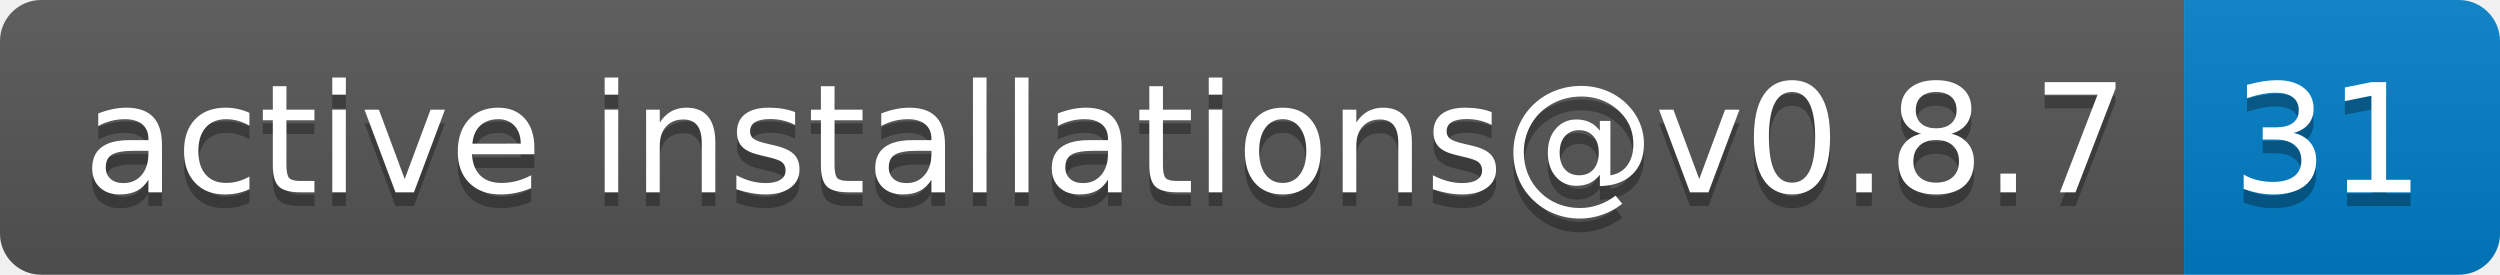
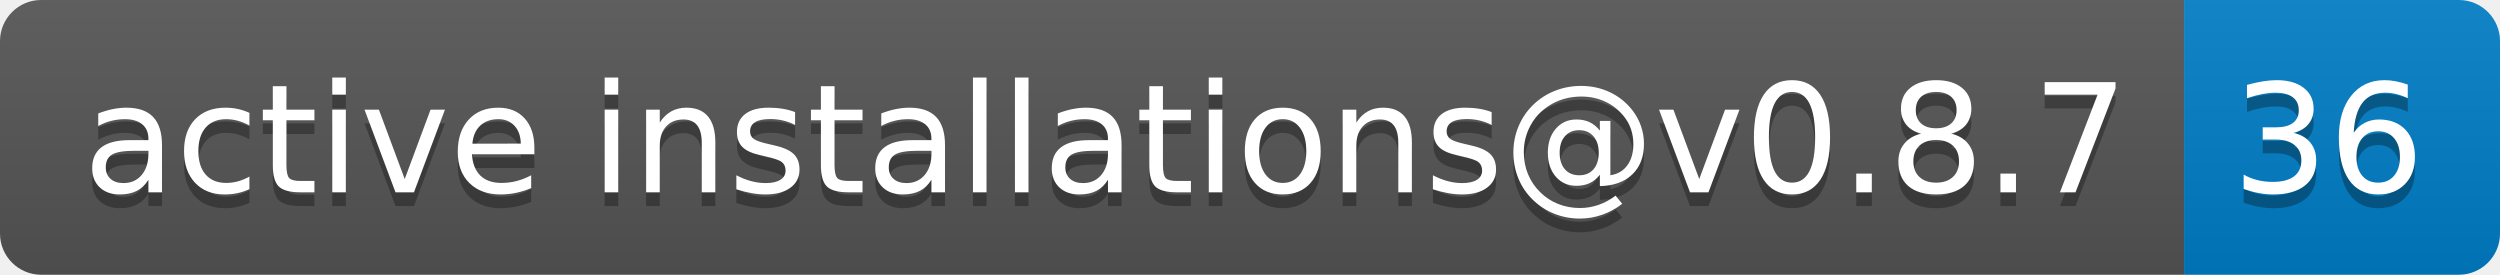
- <svg xmlns="http://www.w3.org/2000/svg" width="182" height="20" role="img" aria-label="active installations@v0.8.7: 31">
+ <svg xmlns="http://www.w3.org/2000/svg" width="182" height="20" role="img" aria-label="active installations@v0.8.7: 36">
  <linearGradient id="s" x2="0" y2="100%">
    <stop offset="0" stop-color="#bbb" stop-opacity=".1" />
    <stop offset="1" stop-opacity=".1" />
  </linearGradient>
  <clipPath id="r">
    <rect width="182" height="20" rx="3" fill="#fff" />
  </clipPath>
  <g clip-path="url(#r)">
    <rect width="159" height="20" fill="#555" />
    <rect x="159" width="23" height="20" fill="#007ec6" />
    <rect width="182" height="20" fill="url(#s)" />
  </g>
  <g fill="#fff" text-anchor="middle" font-family="Verdana,Geneva,DejaVu Sans,sans-serif" text-rendering="geometricPrecision" font-size="110">
    <text aria-hidden="true" x="805" y="150" fill="#010101" fill-opacity=".3" transform="scale(.1)" textLength="1490">active installations@v0.8.7</text>
    <text x="805" y="140" transform="scale(.1)" fill="#fff" textLength="1490">active installations@v0.8.7</text>
-     <text aria-hidden="true" x="1695" y="150" fill="#010101" fill-opacity=".3" transform="scale(.1)" textLength="130">31</text>
-     <text x="1695" y="140" transform="scale(.1)" fill="#fff" textLength="130">31</text>
+     <text aria-hidden="true" x="1695" y="150" fill="#010101" fill-opacity=".3" transform="scale(.1)" textLength="130">36</text>
+     <text x="1695" y="140" transform="scale(.1)" fill="#fff" textLength="130">36</text>
  </g>
</svg>
